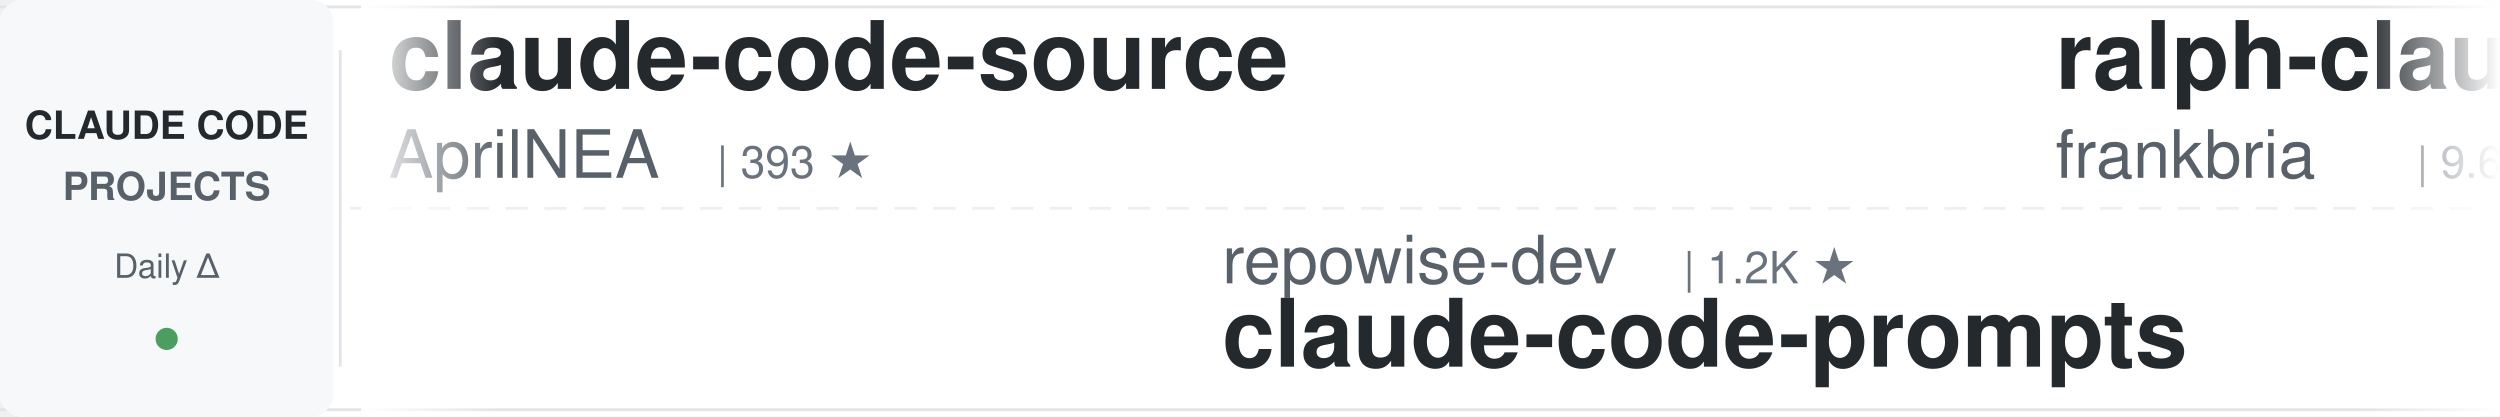
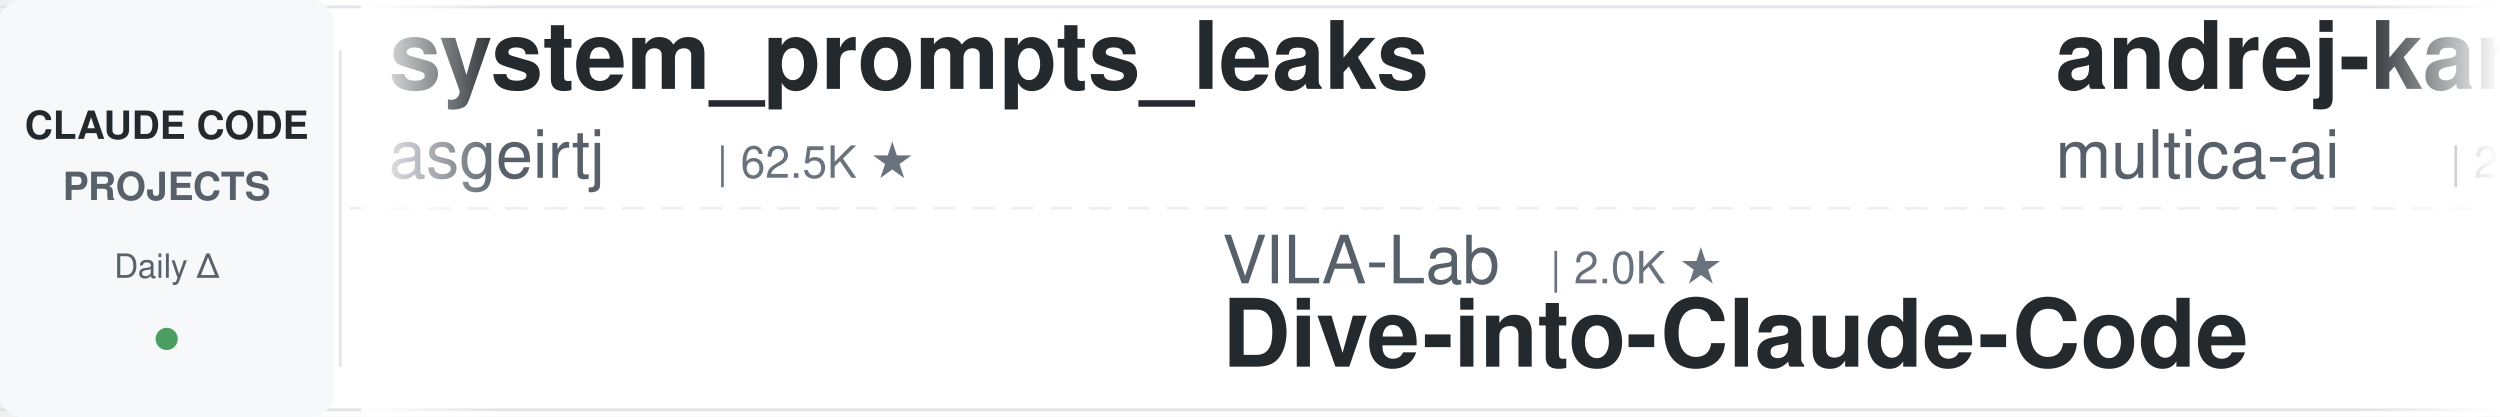
<svg xmlns="http://www.w3.org/2000/svg" width="900" height="150">
  <defs>
    <linearGradient id="leftFade" x1="0%" y1="0%" x2="100%" y2="0%">
      <stop offset="0%" style="stop-color:#ffffff;stop-opacity:1" />
      <stop offset="100%" style="stop-color:#ffffff;stop-opacity:0" />
    </linearGradient>
    <linearGradient id="rightFade" x1="0%" y1="0%" x2="100%" y2="0%">
      <stop offset="0%" style="stop-color:#ffffff;stop-opacity:0" />
      <stop offset="100%" style="stop-color:#ffffff;stop-opacity:1" />
    </linearGradient>
  </defs>
  <rect width="900" height="150" fill="#ffffff" rx="8" />
  <rect x="0" y="2" width="900" height="1" fill="#e1e4e8" />
  <rect x="0" y="147" width="900" height="1" fill="#e1e4e8" />
  <line x1="0" y1="75" x2="900" y2="75" stroke="#e1e4e8" stroke-width="1" stroke-dasharray="8 6" opacity="0.6" />
  <rect x="0" y="0" width="120" height="150" fill="#f6f8fa" rx="8" />
  <text x="60" y="50" font-family="-apple-system, BlinkMacSystemFont, 'Segoe UI', Helvetica, Arial, sans-serif" font-size="14" font-weight="600" fill="#24292e" text-anchor="middle">CLAUDE CODE</text>
  <text x="60" y="72" font-family="-apple-system, BlinkMacSystemFont, 'Segoe UI', Helvetica, Arial, sans-serif" font-size="14" font-weight="600" fill="#586069" text-anchor="middle">PROJECTS</text>
  <text x="60" y="100" font-family="-apple-system, BlinkMacSystemFont, 'Segoe UI', Helvetica, Arial, sans-serif" font-size="12" font-weight="500" fill="#586069" text-anchor="middle">Daily Δ</text>
  <circle cx="60" cy="122" r="4" fill="#22863a" opacity="0.8" />
  <rect x="122" y="18" width="1" height="114" fill="#e1e4e8" />
  <clipPath id="tickerClip">
    <rect x="130" y="0" width="770" height="150" />
  </clipPath>
  <g clip-path="url(#tickerClip)">
    <g id="tickerItems">
      <animateTransform attributeName="transform" attributeType="XML" type="translate" from="0 0" to="-3000 0" dur="54s" repeatCount="indefinite" />
      <g transform="translate(0, 0)">
-         <text x="140" y="32" font-family="-apple-system, BlinkMacSystemFont, 'Segoe UI', Helvetica, Arial, sans-serif" font-size="34" font-weight="600" fill="#24292e">claude-code-source</text>
-         <text x="140" y="64" font-family="-apple-system, BlinkMacSystemFont, 'Segoe UI', Helvetica, Arial, sans-serif" font-size="24" font-weight="400" fill="#586069">AprilNEA</text>
-         <text x="258" y="64" font-family="-apple-system, BlinkMacSystemFont, 'Segoe UI', Helvetica, Arial, sans-serif" font-size="16" font-weight="500" fill="#6a737d">| 393 ★</text>
+         <text x="140" y="32" font-family="-apple-system, BlinkMacSystemFont, 'Segoe UI', Helvetica, Arial, sans-serif" font-size="34" font-weight="600" fill="#24292e">system_prompts_leaks</text>
+         <text x="140" y="64" font-family="-apple-system, BlinkMacSystemFont, 'Segoe UI', Helvetica, Arial, sans-serif" font-size="24" font-weight="400" fill="#586069">asgeirtj</text>
+         <text x="258" y="64" font-family="-apple-system, BlinkMacSystemFont, 'Segoe UI', Helvetica, Arial, sans-serif" font-size="16" font-weight="500" fill="#6a737d">| 62.5K ★</text>
      </g>
      <g transform="translate(300, 0)">
-         <text x="140" y="102" font-family="-apple-system, BlinkMacSystemFont, 'Segoe UI', Helvetica, Arial, sans-serif" font-size="24" font-weight="400" fill="#586069">repowise-dev</text>
-         <text x="306" y="102" font-family="-apple-system, BlinkMacSystemFont, 'Segoe UI', Helvetica, Arial, sans-serif" font-size="16" font-weight="500" fill="#6a737d">| 1.2K ★</text>
-         <text x="140" y="132" font-family="-apple-system, BlinkMacSystemFont, 'Segoe UI', Helvetica, Arial, sans-serif" font-size="34" font-weight="600" fill="#24292e">claude-code-prompts</text>
+         <text x="140" y="102" font-family="-apple-system, BlinkMacSystemFont, 'Segoe UI', Helvetica, Arial, sans-serif" font-size="24" font-weight="400" fill="#586069">VILA-Lab</text>
+         <text x="258" y="102" font-family="-apple-system, BlinkMacSystemFont, 'Segoe UI', Helvetica, Arial, sans-serif" font-size="16" font-weight="500" fill="#6a737d">| 2.0K ★</text>
+         <text x="140" y="132" font-family="-apple-system, BlinkMacSystemFont, 'Segoe UI', Helvetica, Arial, sans-serif" font-size="34" font-weight="600" fill="#24292e">Dive-into-Claude-Code</text>
      </g>
      <g transform="translate(600, 0)">
-         <text x="140" y="32" font-family="-apple-system, BlinkMacSystemFont, 'Segoe UI', Helvetica, Arial, sans-serif" font-size="34" font-weight="600" fill="#24292e">ralph-claude-code</text>
-         <text x="140" y="64" font-family="-apple-system, BlinkMacSystemFont, 'Segoe UI', Helvetica, Arial, sans-serif" font-size="24" font-weight="400" fill="#586069">frankbria</text>
-         <text x="270" y="64" font-family="-apple-system, BlinkMacSystemFont, 'Segoe UI', Helvetica, Arial, sans-serif" font-size="16" font-weight="500" fill="#6a737d">| 9.6K ★</text>
+         <text x="140" y="32" font-family="-apple-system, BlinkMacSystemFont, 'Segoe UI', Helvetica, Arial, sans-serif" font-size="34" font-weight="600" fill="#24292e">andrej-karpathy-skills</text>
+         <text x="140" y="64" font-family="-apple-system, BlinkMacSystemFont, 'Segoe UI', Helvetica, Arial, sans-serif" font-size="24" font-weight="400" fill="#586069">multica-ai</text>
+         <text x="282" y="64" font-family="-apple-system, BlinkMacSystemFont, 'Segoe UI', Helvetica, Arial, sans-serif" font-size="16" font-weight="500" fill="#6a737d">| 200.6K ★</text>
      </g>
      <g transform="translate(900, 0)">
-         <text x="140" y="102" font-family="-apple-system, BlinkMacSystemFont, 'Segoe UI', Helvetica, Arial, sans-serif" font-size="24" font-weight="400" fill="#586069">fuergaosi233</text>
-         <text x="306" y="102" font-family="-apple-system, BlinkMacSystemFont, 'Segoe UI', Helvetica, Arial, sans-serif" font-size="16" font-weight="500" fill="#6a737d">| 2.8K ★</text>
-         <text x="140" y="132" font-family="-apple-system, BlinkMacSystemFont, 'Segoe UI', Helvetica, Arial, sans-serif" font-size="34" font-weight="600" fill="#24292e">claude-code-proxy</text>
+         <text x="140" y="102" font-family="-apple-system, BlinkMacSystemFont, 'Segoe UI', Helvetica, Arial, sans-serif" font-size="24" font-weight="400" fill="#586069">pedrohcgs</text>
+         <text x="270" y="102" font-family="-apple-system, BlinkMacSystemFont, 'Segoe UI', Helvetica, Arial, sans-serif" font-size="16" font-weight="500" fill="#6a737d">| 1.5K ★</text>
+         <text x="140" y="132" font-family="-apple-system, BlinkMacSystemFont, 'Segoe UI', Helvetica, Arial, sans-serif" font-size="34" font-weight="600" fill="#24292e">claude-code-my-workflow</text>
      </g>
      <g transform="translate(1200, 0)">
-         <text x="140" y="32" font-family="-apple-system, BlinkMacSystemFont, 'Segoe UI', Helvetica, Arial, sans-serif" font-size="34" font-weight="600" fill="#24292e">claude-code-plugins-plus...</text>
-         <text x="140" y="64" font-family="-apple-system, BlinkMacSystemFont, 'Segoe UI', Helvetica, Arial, sans-serif" font-size="24" font-weight="400" fill="#586069">jeremylongshore</text>
-         <text x="342" y="64" font-family="-apple-system, BlinkMacSystemFont, 'Segoe UI', Helvetica, Arial, sans-serif" font-size="16" font-weight="500" fill="#6a737d">| 2.6K ★</text>
+         <text x="140" y="32" font-family="-apple-system, BlinkMacSystemFont, 'Segoe UI', Helvetica, Arial, sans-serif" font-size="34" font-weight="600" fill="#24292e">claude-code-system-promp...</text>
+         <text x="140" y="64" font-family="-apple-system, BlinkMacSystemFont, 'Segoe UI', Helvetica, Arial, sans-serif" font-size="24" font-weight="400" fill="#586069">Piebald-AI</text>
+         <text x="282" y="64" font-family="-apple-system, BlinkMacSystemFont, 'Segoe UI', Helvetica, Arial, sans-serif" font-size="16" font-weight="500" fill="#6a737d">| 12.2K ★</text>
      </g>
      <g transform="translate(1500, 0)">
-         <text x="140" y="102" font-family="-apple-system, BlinkMacSystemFont, 'Segoe UI', Helvetica, Arial, sans-serif" font-size="24" font-weight="400" fill="#586069">SeemSeam</text>
-         <text x="258" y="102" font-family="-apple-system, BlinkMacSystemFont, 'Segoe UI', Helvetica, Arial, sans-serif" font-size="16" font-weight="500" fill="#6a737d">| 3.4K ★</text>
-         <text x="140" y="132" font-family="-apple-system, BlinkMacSystemFont, 'Segoe UI', Helvetica, Arial, sans-serif" font-size="34" font-weight="600" fill="#24292e">claude_codex_bridge</text>
+         <text x="140" y="102" font-family="-apple-system, BlinkMacSystemFont, 'Segoe UI', Helvetica, Arial, sans-serif" font-size="24" font-weight="400" fill="#586069">Pimzino</text>
+         <text x="246" y="102" font-family="-apple-system, BlinkMacSystemFont, 'Segoe UI', Helvetica, Arial, sans-serif" font-size="16" font-weight="500" fill="#6a737d">| 3.8K ★</text>
+         <text x="140" y="132" font-family="-apple-system, BlinkMacSystemFont, 'Segoe UI', Helvetica, Arial, sans-serif" font-size="34" font-weight="600" fill="#24292e">claude-code-spec-workflo...</text>
      </g>
      <g transform="translate(1800, 0)">
-         <text x="140" y="32" font-family="-apple-system, BlinkMacSystemFont, 'Segoe UI', Helvetica, Arial, sans-serif" font-size="34" font-weight="600" fill="#24292e">claude-code-book</text>
-         <text x="140" y="64" font-family="-apple-system, BlinkMacSystemFont, 'Segoe UI', Helvetica, Arial, sans-serif" font-size="24" font-weight="400" fill="#586069">lintsinghua</text>
-         <text x="294" y="64" font-family="-apple-system, BlinkMacSystemFont, 'Segoe UI', Helvetica, Arial, sans-serif" font-size="16" font-weight="500" fill="#6a737d">| 4.1K ★</text>
+         <text x="140" y="32" font-family="-apple-system, BlinkMacSystemFont, 'Segoe UI', Helvetica, Arial, sans-serif" font-size="34" font-weight="600" fill="#24292e">claude-code-source-build</text>
+         <text x="140" y="64" font-family="-apple-system, BlinkMacSystemFont, 'Segoe UI', Helvetica, Arial, sans-serif" font-size="24" font-weight="400" fill="#586069">andrew-kramer-inno</text>
+         <text x="378" y="64" font-family="-apple-system, BlinkMacSystemFont, 'Segoe UI', Helvetica, Arial, sans-serif" font-size="16" font-weight="500" fill="#6a737d">| 593 ★</text>
      </g>
      <g transform="translate(2100, 0)">
-         <text x="140" y="102" font-family="-apple-system, BlinkMacSystemFont, 'Segoe UI', Helvetica, Arial, sans-serif" font-size="24" font-weight="400" fill="#586069">https-deeplearning-ai</text>
-         <text x="414" y="102" font-family="-apple-system, BlinkMacSystemFont, 'Segoe UI', Helvetica, Arial, sans-serif" font-size="16" font-weight="500" fill="#6a737d">| 538 ★</text>
-         <text x="140" y="132" font-family="-apple-system, BlinkMacSystemFont, 'Segoe UI', Helvetica, Arial, sans-serif" font-size="34" font-weight="600" fill="#24292e">sc-claude-code-files</text>
+         <text x="140" y="102" font-family="-apple-system, BlinkMacSystemFont, 'Segoe UI', Helvetica, Arial, sans-serif" font-size="24" font-weight="400" fill="#586069">huangserva</text>
+         <text x="282" y="102" font-family="-apple-system, BlinkMacSystemFont, 'Segoe UI', Helvetica, Arial, sans-serif" font-size="16" font-weight="500" fill="#6a737d">| 622 ★</text>
+         <text x="140" y="132" font-family="-apple-system, BlinkMacSystemFont, 'Segoe UI', Helvetica, Arial, sans-serif" font-size="34" font-weight="600" fill="#24292e">claude-code-cli</text>
      </g>
      <g transform="translate(2400, 0)">
-         <text x="140" y="32" font-family="-apple-system, BlinkMacSystemFont, 'Segoe UI', Helvetica, Arial, sans-serif" font-size="34" font-weight="600" fill="#24292e">claude-code-tips</text>
-         <text x="140" y="64" font-family="-apple-system, BlinkMacSystemFont, 'Segoe UI', Helvetica, Arial, sans-serif" font-size="24" font-weight="400" fill="#586069">ykdojo</text>
-         <text x="234" y="64" font-family="-apple-system, BlinkMacSystemFont, 'Segoe UI', Helvetica, Arial, sans-serif" font-size="16" font-weight="500" fill="#6a737d">| 9.6K ★</text>
+         <text x="140" y="32" font-family="-apple-system, BlinkMacSystemFont, 'Segoe UI', Helvetica, Arial, sans-serif" font-size="34" font-weight="600" fill="#24292e">awesome-claude-code</text>
+         <text x="140" y="64" font-family="-apple-system, BlinkMacSystemFont, 'Segoe UI', Helvetica, Arial, sans-serif" font-size="24" font-weight="400" fill="#586069">jqueryscript</text>
+         <text x="306" y="64" font-family="-apple-system, BlinkMacSystemFont, 'Segoe UI', Helvetica, Arial, sans-serif" font-size="16" font-weight="500" fill="#6a737d">| 491 ★</text>
      </g>
      <g transform="translate(2700, 0)">
-         <text x="140" y="102" font-family="-apple-system, BlinkMacSystemFont, 'Segoe UI', Helvetica, Arial, sans-serif" font-size="24" font-weight="400" fill="#586069">Cranot</text>
-         <text x="234" y="102" font-family="-apple-system, BlinkMacSystemFont, 'Segoe UI', Helvetica, Arial, sans-serif" font-size="16" font-weight="500" fill="#6a737d">| 2.9K ★</text>
-         <text x="140" y="132" font-family="-apple-system, BlinkMacSystemFont, 'Segoe UI', Helvetica, Arial, sans-serif" font-size="34" font-weight="600" fill="#24292e">claude-code-guide</text>
+         <text x="140" y="102" font-family="-apple-system, BlinkMacSystemFont, 'Segoe UI', Helvetica, Arial, sans-serif" font-size="24" font-weight="400" fill="#586069">ding113</text>
+         <text x="246" y="102" font-family="-apple-system, BlinkMacSystemFont, 'Segoe UI', Helvetica, Arial, sans-serif" font-size="16" font-weight="500" fill="#6a737d">| 3.3K ★</text>
+         <text x="140" y="132" font-family="-apple-system, BlinkMacSystemFont, 'Segoe UI', Helvetica, Arial, sans-serif" font-size="34" font-weight="600" fill="#24292e">claude-code-hub</text>
      </g>
      <g transform="translate(3000, 0)">
-         <text x="140" y="32" font-family="-apple-system, BlinkMacSystemFont, 'Segoe UI', Helvetica, Arial, sans-serif" font-size="34" font-weight="600" fill="#24292e">claude-code-source</text>
-         <text x="140" y="64" font-family="-apple-system, BlinkMacSystemFont, 'Segoe UI', Helvetica, Arial, sans-serif" font-size="24" font-weight="400" fill="#586069">AprilNEA</text>
-         <text x="258" y="64" font-family="-apple-system, BlinkMacSystemFont, 'Segoe UI', Helvetica, Arial, sans-serif" font-size="16" font-weight="500" fill="#6a737d">| 393 ★</text>
+         <text x="140" y="32" font-family="-apple-system, BlinkMacSystemFont, 'Segoe UI', Helvetica, Arial, sans-serif" font-size="34" font-weight="600" fill="#24292e">system_prompts_leaks</text>
+         <text x="140" y="64" font-family="-apple-system, BlinkMacSystemFont, 'Segoe UI', Helvetica, Arial, sans-serif" font-size="24" font-weight="400" fill="#586069">asgeirtj</text>
+         <text x="258" y="64" font-family="-apple-system, BlinkMacSystemFont, 'Segoe UI', Helvetica, Arial, sans-serif" font-size="16" font-weight="500" fill="#6a737d">| 62.5K ★</text>
      </g>
      <g transform="translate(3300, 0)">
-         <text x="140" y="102" font-family="-apple-system, BlinkMacSystemFont, 'Segoe UI', Helvetica, Arial, sans-serif" font-size="24" font-weight="400" fill="#586069">repowise-dev</text>
-         <text x="306" y="102" font-family="-apple-system, BlinkMacSystemFont, 'Segoe UI', Helvetica, Arial, sans-serif" font-size="16" font-weight="500" fill="#6a737d">| 1.2K ★</text>
-         <text x="140" y="132" font-family="-apple-system, BlinkMacSystemFont, 'Segoe UI', Helvetica, Arial, sans-serif" font-size="34" font-weight="600" fill="#24292e">claude-code-prompts</text>
+         <text x="140" y="102" font-family="-apple-system, BlinkMacSystemFont, 'Segoe UI', Helvetica, Arial, sans-serif" font-size="24" font-weight="400" fill="#586069">VILA-Lab</text>
+         <text x="258" y="102" font-family="-apple-system, BlinkMacSystemFont, 'Segoe UI', Helvetica, Arial, sans-serif" font-size="16" font-weight="500" fill="#6a737d">| 2.0K ★</text>
+         <text x="140" y="132" font-family="-apple-system, BlinkMacSystemFont, 'Segoe UI', Helvetica, Arial, sans-serif" font-size="34" font-weight="600" fill="#24292e">Dive-into-Claude-Code</text>
      </g>
      <g transform="translate(3600, 0)">
-         <text x="140" y="32" font-family="-apple-system, BlinkMacSystemFont, 'Segoe UI', Helvetica, Arial, sans-serif" font-size="34" font-weight="600" fill="#24292e">ralph-claude-code</text>
-         <text x="140" y="64" font-family="-apple-system, BlinkMacSystemFont, 'Segoe UI', Helvetica, Arial, sans-serif" font-size="24" font-weight="400" fill="#586069">frankbria</text>
-         <text x="270" y="64" font-family="-apple-system, BlinkMacSystemFont, 'Segoe UI', Helvetica, Arial, sans-serif" font-size="16" font-weight="500" fill="#6a737d">| 9.6K ★</text>
+         <text x="140" y="32" font-family="-apple-system, BlinkMacSystemFont, 'Segoe UI', Helvetica, Arial, sans-serif" font-size="34" font-weight="600" fill="#24292e">andrej-karpathy-skills</text>
+         <text x="140" y="64" font-family="-apple-system, BlinkMacSystemFont, 'Segoe UI', Helvetica, Arial, sans-serif" font-size="24" font-weight="400" fill="#586069">multica-ai</text>
+         <text x="282" y="64" font-family="-apple-system, BlinkMacSystemFont, 'Segoe UI', Helvetica, Arial, sans-serif" font-size="16" font-weight="500" fill="#6a737d">| 200.6K ★</text>
      </g>
      <g transform="translate(3900, 0)">
-         <text x="140" y="102" font-family="-apple-system, BlinkMacSystemFont, 'Segoe UI', Helvetica, Arial, sans-serif" font-size="24" font-weight="400" fill="#586069">fuergaosi233</text>
-         <text x="306" y="102" font-family="-apple-system, BlinkMacSystemFont, 'Segoe UI', Helvetica, Arial, sans-serif" font-size="16" font-weight="500" fill="#6a737d">| 2.8K ★</text>
-         <text x="140" y="132" font-family="-apple-system, BlinkMacSystemFont, 'Segoe UI', Helvetica, Arial, sans-serif" font-size="34" font-weight="600" fill="#24292e">claude-code-proxy</text>
+         <text x="140" y="102" font-family="-apple-system, BlinkMacSystemFont, 'Segoe UI', Helvetica, Arial, sans-serif" font-size="24" font-weight="400" fill="#586069">pedrohcgs</text>
+         <text x="270" y="102" font-family="-apple-system, BlinkMacSystemFont, 'Segoe UI', Helvetica, Arial, sans-serif" font-size="16" font-weight="500" fill="#6a737d">| 1.5K ★</text>
+         <text x="140" y="132" font-family="-apple-system, BlinkMacSystemFont, 'Segoe UI', Helvetica, Arial, sans-serif" font-size="34" font-weight="600" fill="#24292e">claude-code-my-workflow</text>
      </g>
    </g>
  </g>
  <rect x="130" y="0" width="50" height="150" fill="url(#leftFade)" />
  <rect x="850" y="0" width="50" height="150" fill="url(#rightFade)" />
</svg>
